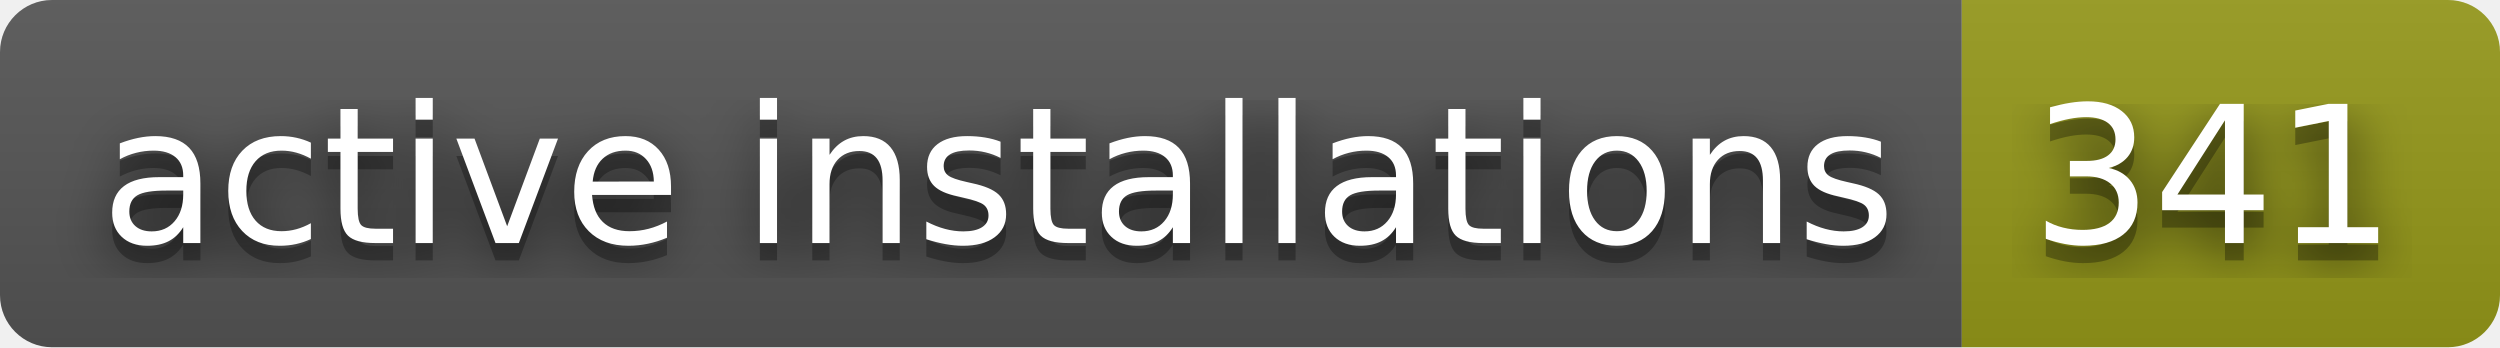
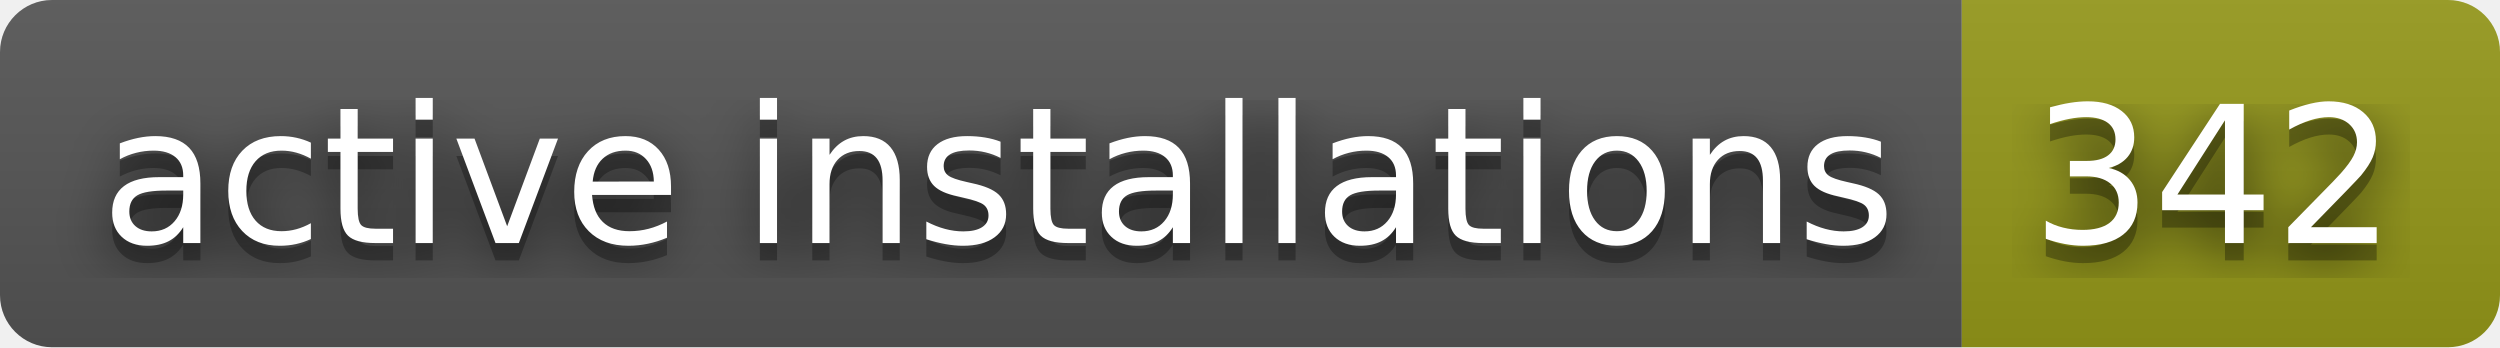
- <svg xmlns="http://www.w3.org/2000/svg" width="144" height="20" role="img" aria-label="active installations: 341">
+ <svg xmlns="http://www.w3.org/2000/svg" width="144" height="20" role="img" aria-label="active installations: 342">
  <filter id="blur">
    <feGaussianBlur stdDeviation="16" />
  </filter>
  <linearGradient id="s" x2="0" y2="100%">
    <stop offset="0" stop-color="#bbb" stop-opacity=".1" />
    <stop offset="1" stop-opacity=".1" />
  </linearGradient>
  <clipPath id="r">
    <rect width="144" height="20" rx="3" />
  </clipPath>
  <g clip-path="url(#r)">
    <rect width="113" height="20" fill="#555" />
    <rect x="113" width="31" height="20" fill="#95991a" />
    <rect width="144" height="20" fill="url(#s)" />
  </g>
  <g fill="#fff" text-anchor="middle" font-family="Verdana,Geneva,DejaVu Sans,sans-serif" text-rendering="geometricPrecision" font-size="110">
    <g transform="scale(.1)">
      <g aria-hidden="true" fill="#010101">
        <text x="575" y="150" fill-opacity=".8" filter="url(#blur)" textLength="1030">active installations</text>
        <text x="575" y="150" fill-opacity=".3" textLength="1030">active installations</text>
      </g>
      <text x="575" y="140" textLength="1030">active installations</text>
    </g>
    <g transform="scale(.1)">
      <g aria-hidden="true" fill="#010101">
-         <text x="1275" y="150" fill-opacity=".8" filter="url(#blur)" textLength="210">341</text>
-         <text x="1275" y="150" fill-opacity=".3" textLength="210">341</text>
+         <text x="1275" y="150" fill-opacity=".8" filter="url(#blur)" textLength="210">342</text>
+         <text x="1275" y="150" fill-opacity=".3" textLength="210">342</text>
      </g>
-       <text x="1275" y="140" textLength="210">341</text>
+       <text x="1275" y="140" textLength="210">342</text>
    </g>
  </g>
</svg>
